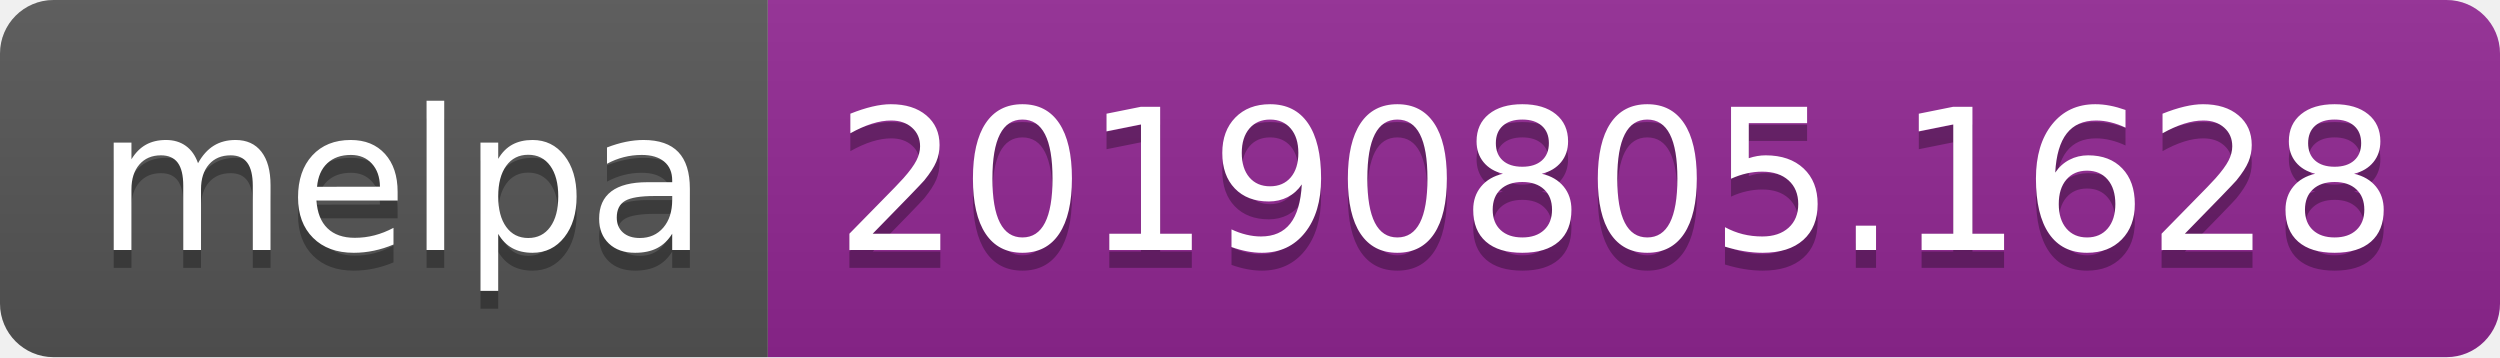
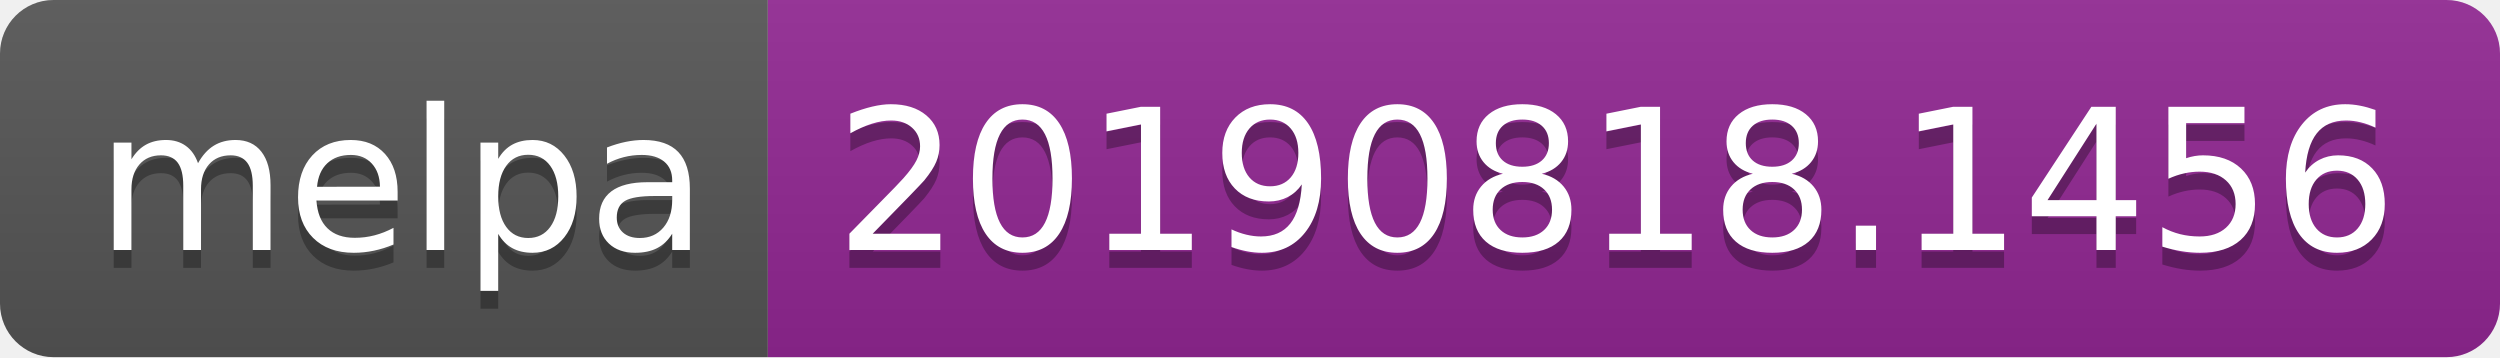
<svg xmlns="http://www.w3.org/2000/svg" width="140" height="20">
  <linearGradient id="b" x2="0" y2="100%">
    <stop offset="0" stop-color="#bbb" stop-opacity=".1" />
    <stop offset="1" stop-opacity=".1" />
  </linearGradient>
  <clipPath id="a">
    <rect width="140" height="20" rx="3" fill="#fff" />
  </clipPath>
  <g clip-path="url(#a)">
    <path fill="#555" d="M0 0h43v20H0z" />
    <path fill="#922793" d="M43 0h97v20H43z" />
    <path fill="url(#b)" d="M0 0h140v20H0z" />
  </g>
  <g fill="#fff" text-anchor="middle" font-family="DejaVu Sans,Verdana,Geneva,sans-serif" font-size="110">
    <text x="225" y="150" fill="#010101" fill-opacity=".3" transform="scale(.1)" textLength="330">melpa</text>
    <text x="225" y="140" transform="scale(.1)" textLength="330">melpa</text>
-     <text x="905" y="150" fill="#010101" fill-opacity=".3" transform="scale(.1)" textLength="870">20190805.1628</text>
-     <text x="905" y="140" transform="scale(.1)" textLength="870">20190805.1628</text>
+     <text x="905" y="150" fill="#010101" fill-opacity=".3" transform="scale(.1)" textLength="870">20190818.1456</text>
+     <text x="905" y="140" transform="scale(.1)" textLength="870">20190818.1456</text>
  </g>
</svg>
